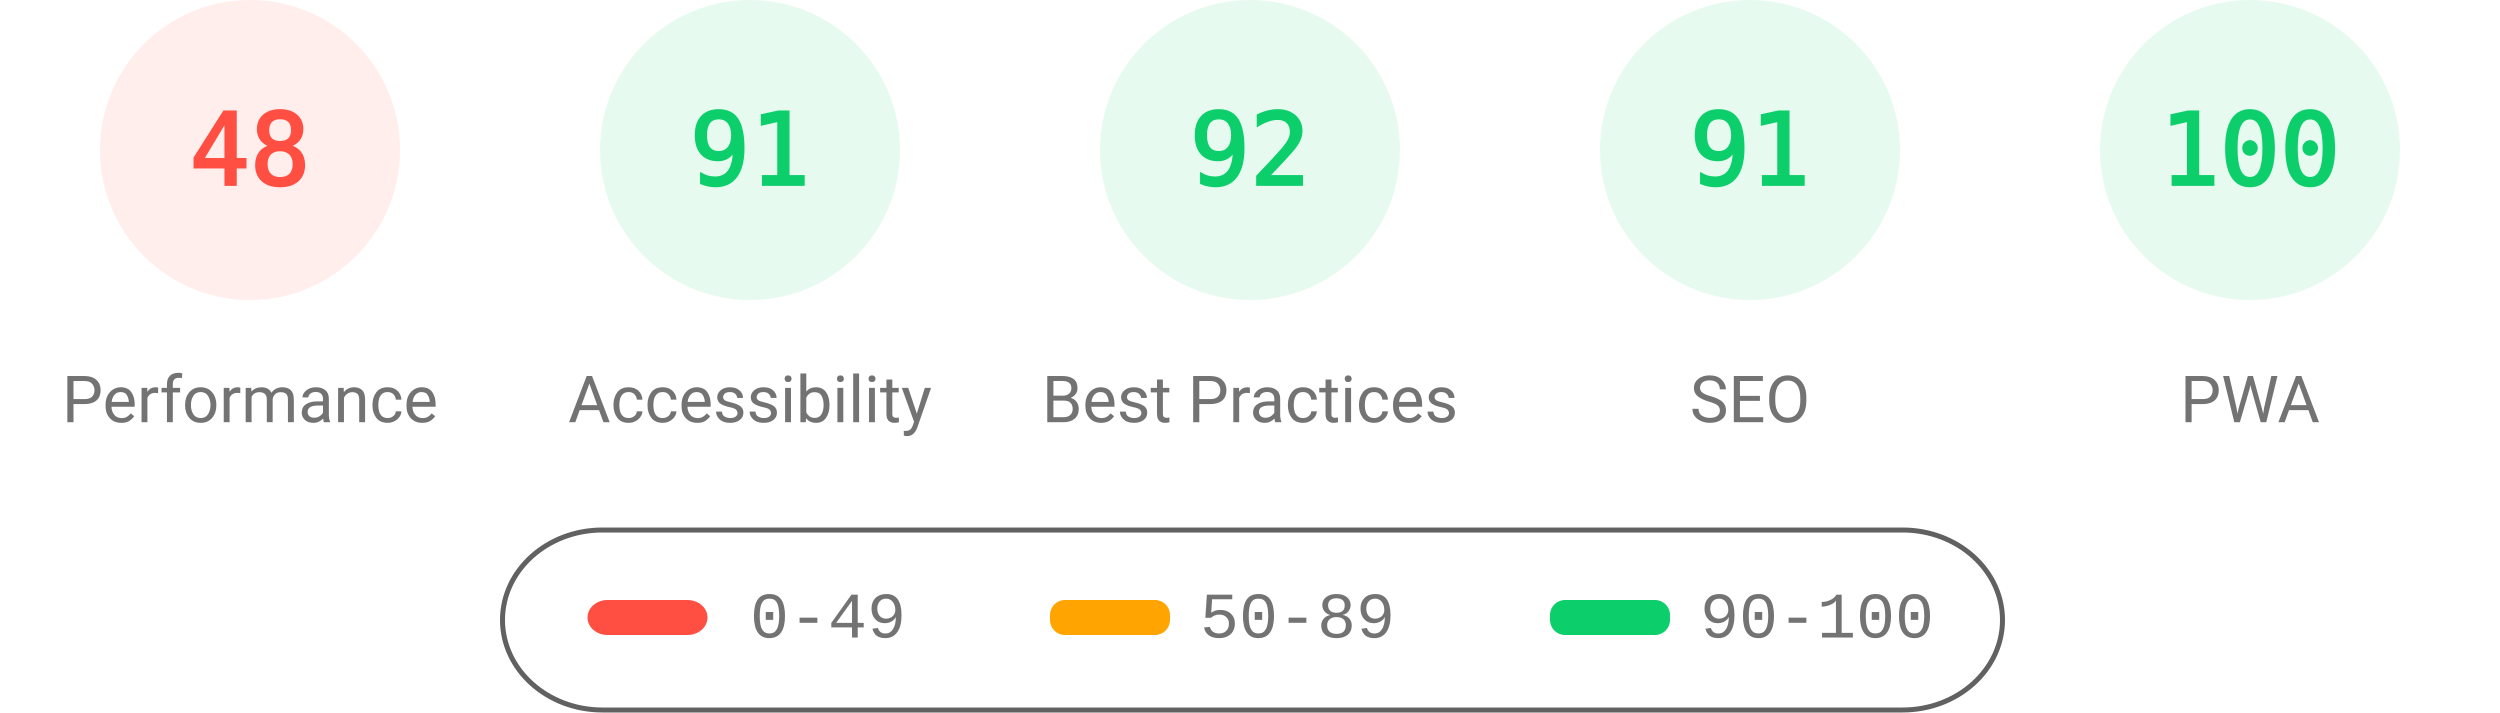
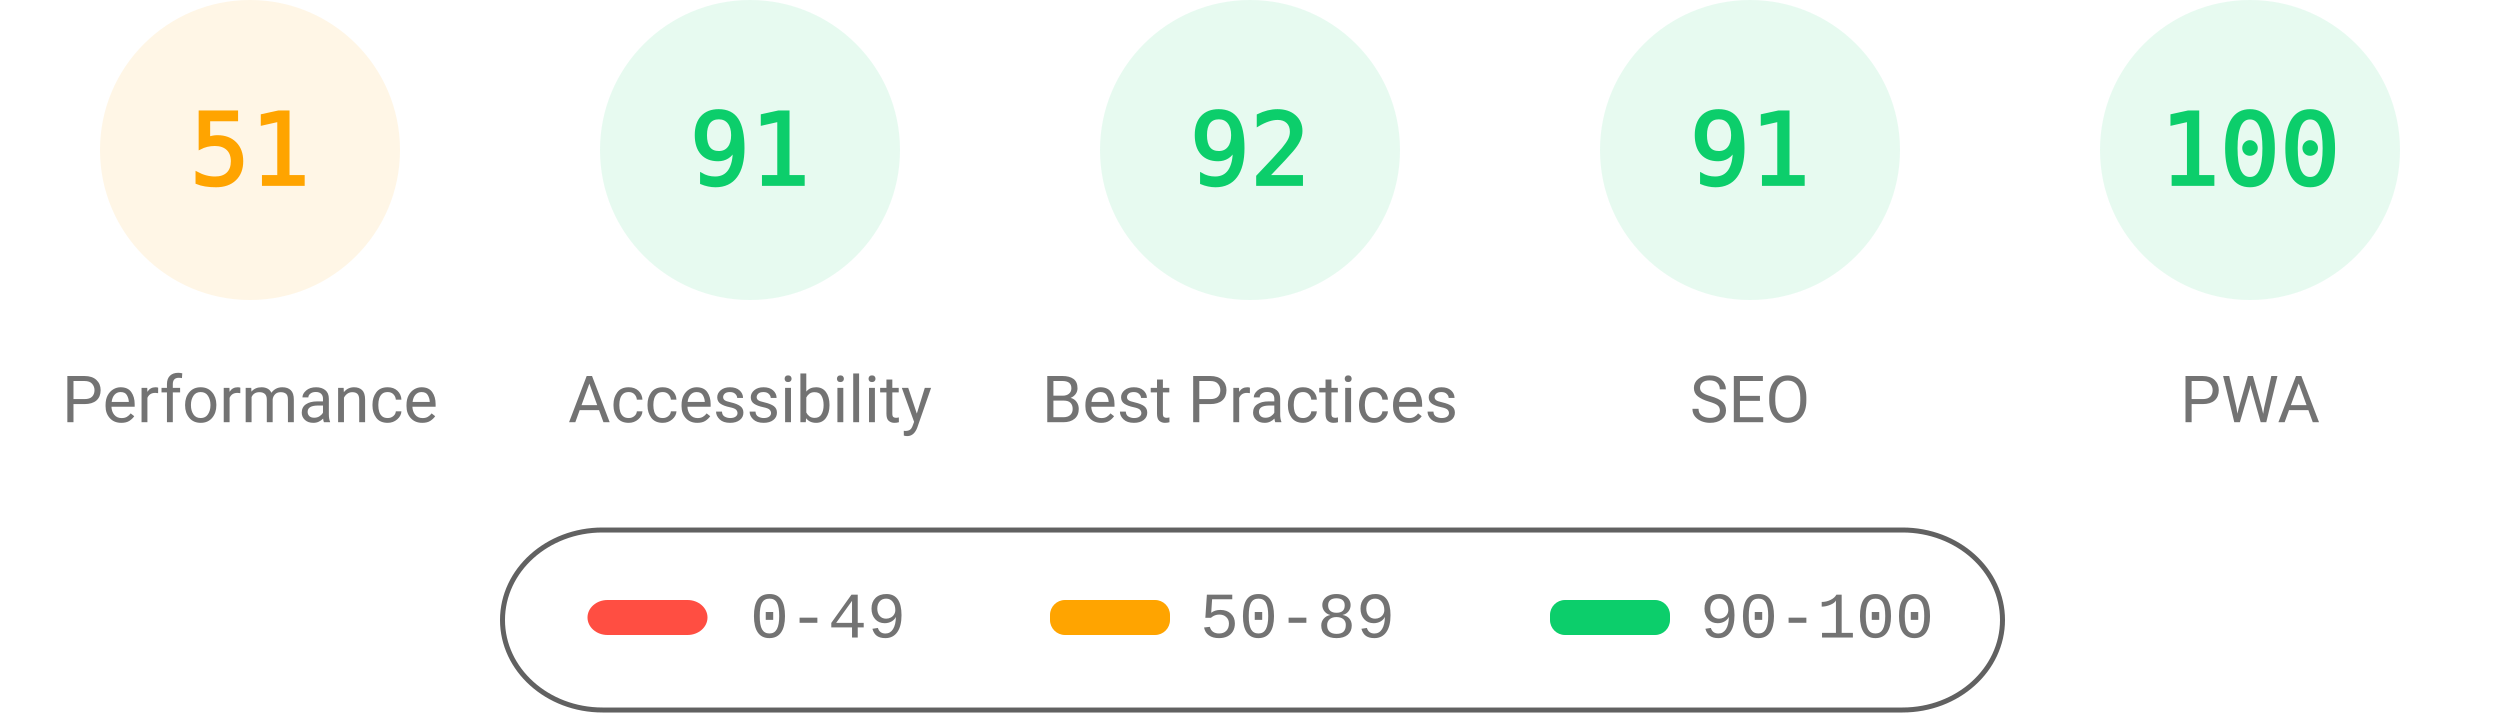
<svg xmlns="http://www.w3.org/2000/svg" fill="none" width="1000" height="285">
  <style>.gauge-base{opacity:.1}.gauge-arc{fill:none;animation-delay:250ms;stroke-linecap:round;transform:rotate(-90deg);transform-origin:100px 60px;animation:load-gauge 1s ease forwards}.guage-text{font-size:40px;font-family:monospace;text-align:center}.guage-red{color:#ff4e42;fill:#ff4e42;stroke:#ff4e42}.guage-orange{color:#ffa400;fill:#ffa400;stroke:#ffa400}.guage-green{color:#0cce6b;fill:#0cce6b;stroke:#0cce6b}.guage-undefined{color:#5c5c5c;fill:#5c5c5c;stroke:#5c5c5c}.guage-title{color:#737373;fill:#737373;stroke:none;font-size:26px;line-height:26px;font-family:Roboto,Halvetica,Arial,sans-serif}@keyframes load-gauge{from{stroke-dasharray:0 352.858}}</style>
-   <svg class="guage-div guage-perf guage-red" viewBox="0 0 200 200" width="200" height="200">
+   <svg class="guage-div guage-perf guage-orange" viewBox="0 0 200 200" width="200" height="200">
    <circle class="gauge-base" r="56" cx="100" cy="60" stroke-width="8" />
-     <circle class="gauge-arc guage-arc-1" r="56" cx="100" cy="60" stroke-width="8" style="stroke-dasharray:168.892,351.858" />
-     <text class="guage-text" x="100" y="60" alignment-baseline="central" dominant-baseline="central" text-anchor="middle">48</text>
+     <circle class="gauge-arc guage-arc-1" r="56" cx="100" cy="60" stroke-width="8" style="stroke-dasharray:179.448,351.858" />
+     <text class="guage-text" x="100" y="60" alignment-baseline="central" dominant-baseline="central" text-anchor="middle">51</text>
    <text class="guage-title" x="100" y="160" alignment-baseline="central" dominant-baseline="central" text-anchor="middle">Performance</text>
  </svg>
  <svg class="guage-div guage-acc guage-green" viewBox="0 0 200 200" width="200" height="200" x="200">
    <circle class="gauge-base" r="56" cx="100" cy="60" stroke-width="8" />
    <circle class="gauge-arc guage-arc-2" r="56" cx="100" cy="60" stroke-width="8" style="stroke-dasharray:320.191,351.858" />
    <text class="guage-text" x="100" y="60" alignment-baseline="central" dominant-baseline="central" text-anchor="middle">91</text>
    <text class="guage-title" x="100" y="160" alignment-baseline="central" dominant-baseline="central" text-anchor="middle">Accessibility</text>
  </svg>
  <svg class="guage-div guage-best guage-green" viewBox="0 0 200 200" width="200" height="200" x="400">
    <circle class="gauge-base" r="56" cx="100" cy="60" stroke-width="8" />
    <circle class="gauge-arc guage-arc-3" r="56" cx="100" cy="60" stroke-width="8" style="stroke-dasharray:323.709,351.858" />
    <text class="guage-text" x="100" y="60" alignment-baseline="central" dominant-baseline="central" text-anchor="middle">92</text>
    <text class="guage-title" x="100" y="160" alignment-baseline="central" dominant-baseline="central" text-anchor="middle">Best Practices</text>
  </svg>
  <svg class="guage-div guage-seo guage-green" viewBox="0 0 200 200" width="200" height="200" x="600">
    <circle class="gauge-base" r="56" cx="100" cy="60" stroke-width="8" />
    <circle class="gauge-arc guage-arc-4" r="56" cx="100" cy="60" stroke-width="8" style="stroke-dasharray:320.191,351.858" />
    <text class="guage-text" x="100" y="60" alignment-baseline="central" dominant-baseline="central" text-anchor="middle">91</text>
    <text class="guage-title" x="100" y="160" alignment-baseline="central" dominant-baseline="central" text-anchor="middle">SEO</text>
  </svg>
  <svg class="guage-div guage-pwa guage-green" viewBox="0 0 200 200" width="200" height="200" x="800">
    <circle class="gauge-base" r="56" cx="100" cy="60" stroke-width="8" />
    <circle class="gauge-arc guage-arc-4" r="56" cx="100" cy="60" stroke-width="8" style="stroke-dasharray:351.858,351.858" />
    <text class="guage-text" x="100" y="60" alignment-baseline="central" dominant-baseline="central" text-anchor="middle">100</text>
    <text class="guage-title" x="100" y="160" alignment-baseline="central" dominant-baseline="central" text-anchor="middle">PWA</text>
  </svg>
  <svg width="604" height="76" x="200" y="210">
    <path fill="none" id="canvas_background" d="M-1-1h604v80H-1z" />
    <rect fill-opacity="0" stroke="#616161" stroke-width="2" rx="40" id="svg_2" height="72" width="600" y="2" x="1" fill="#000" />
    <rect stroke="#000" rx="8" id="svg_3" height="14" width="48" y="30" x="35" stroke-opacity="null" stroke-width="0" fill="#ff4e42" />
    <rect stroke="#000" rx="6" id="svg_4" height="14" width="48" y="30" x="220" stroke-opacity="null" stroke-width="0" fill="#ffa400" />
    <rect stroke="#000" rx="6" id="svg_5" height="14" width="48" y="30" x="420" stroke-opacity="null" stroke-width="0" fill="#0cce6b" />
    <text xml:space="preserve" text-anchor="start" font-family="'Courier New', Courier, monospace" font-size="26" id="svg_6" y="45" x="100" stroke-opacity="null" stroke-width="0" stroke="#000" fill="#737373">0-49</text>
    <text xml:space="preserve" text-anchor="start" font-family="'Courier New', Courier, monospace" font-size="26" id="svg_7" y="45" x="280" stroke-opacity="null" stroke-width="0" stroke="#000" fill="#737373">50-89</text>
    <text xml:space="preserve" text-anchor="start" font-family="'Courier New', Courier, monospace" font-size="26" id="svg_8" y="45" x="480" stroke-opacity="null" stroke-width="0" stroke="#000" fill="#737373">90-100</text>
  </svg>
</svg>
